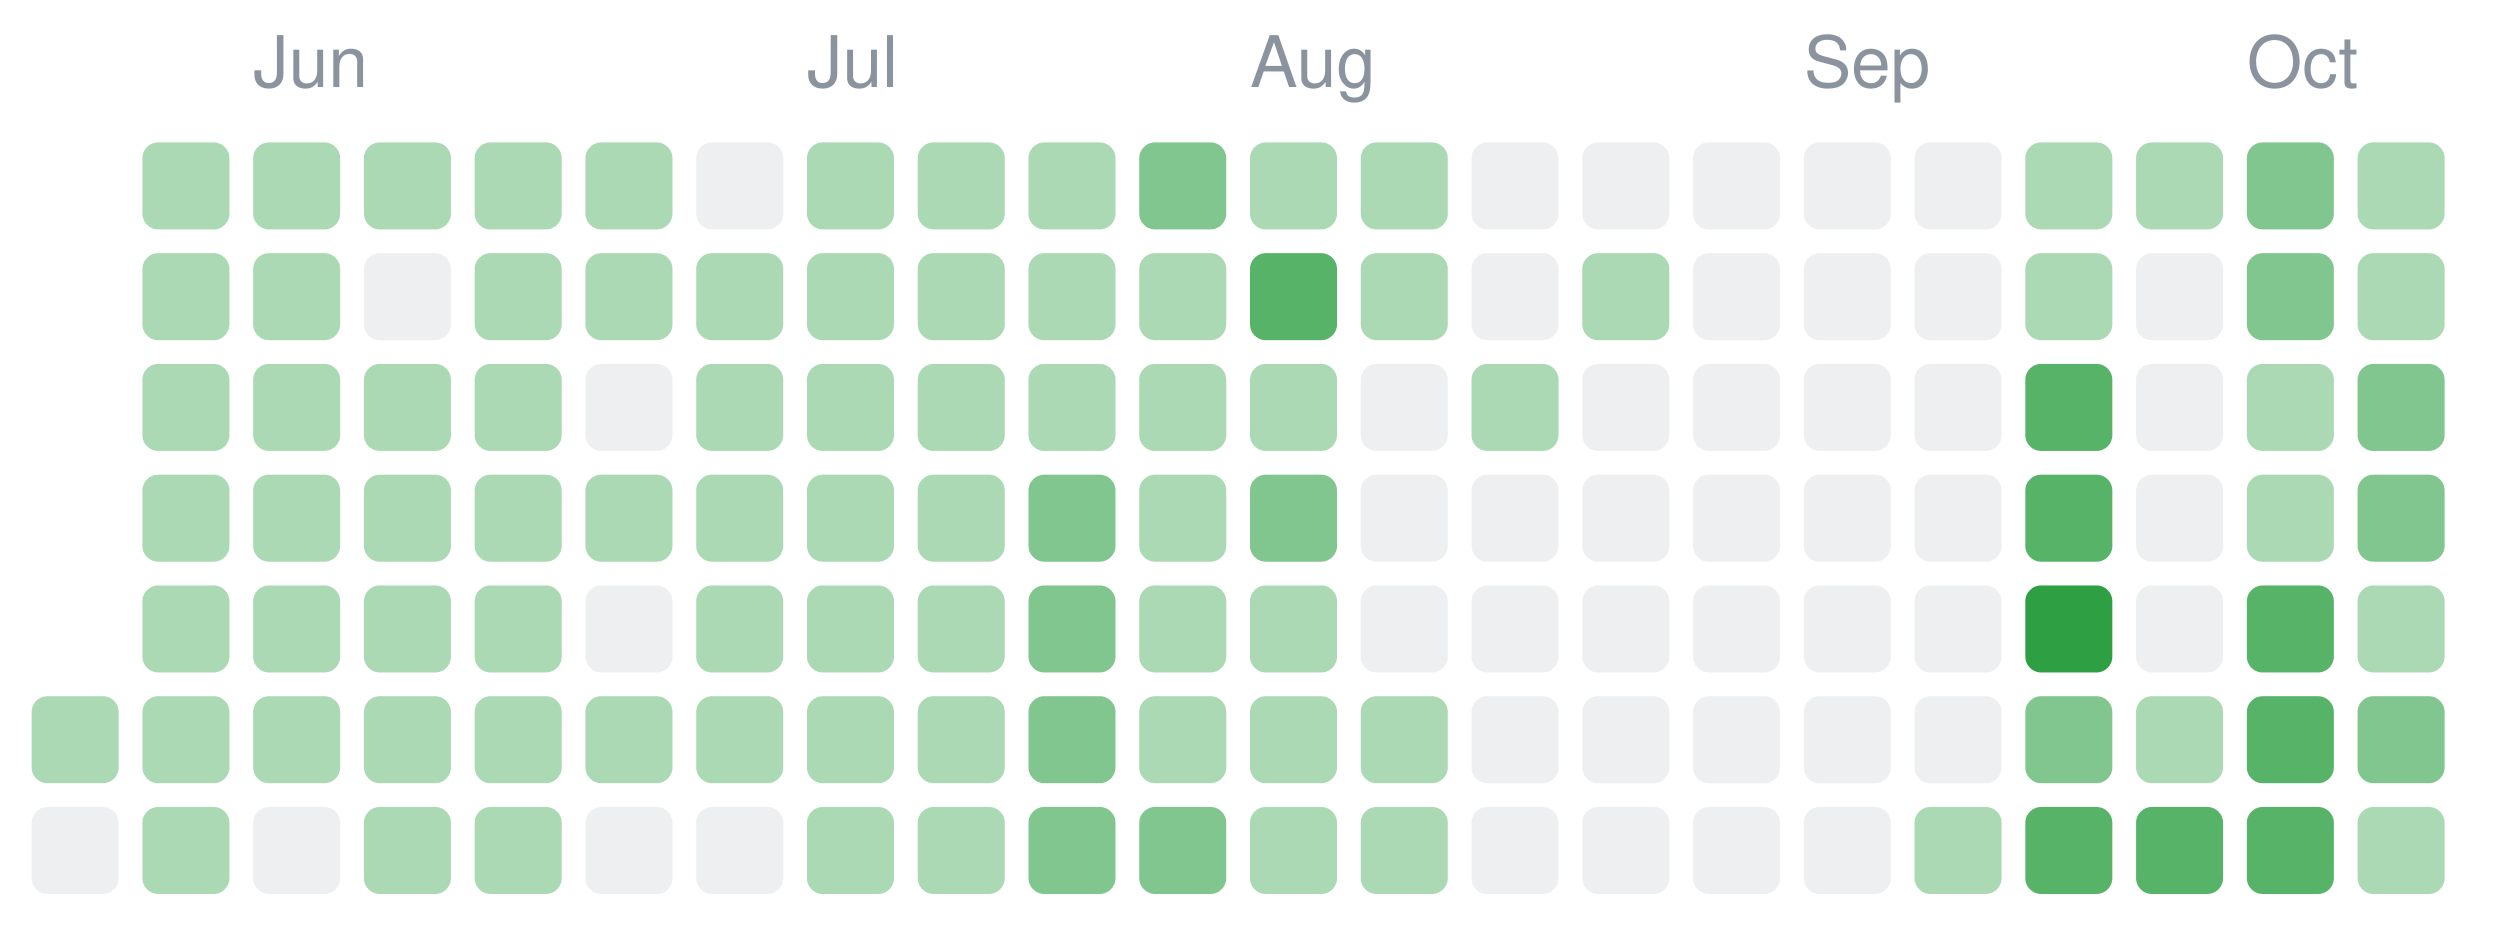
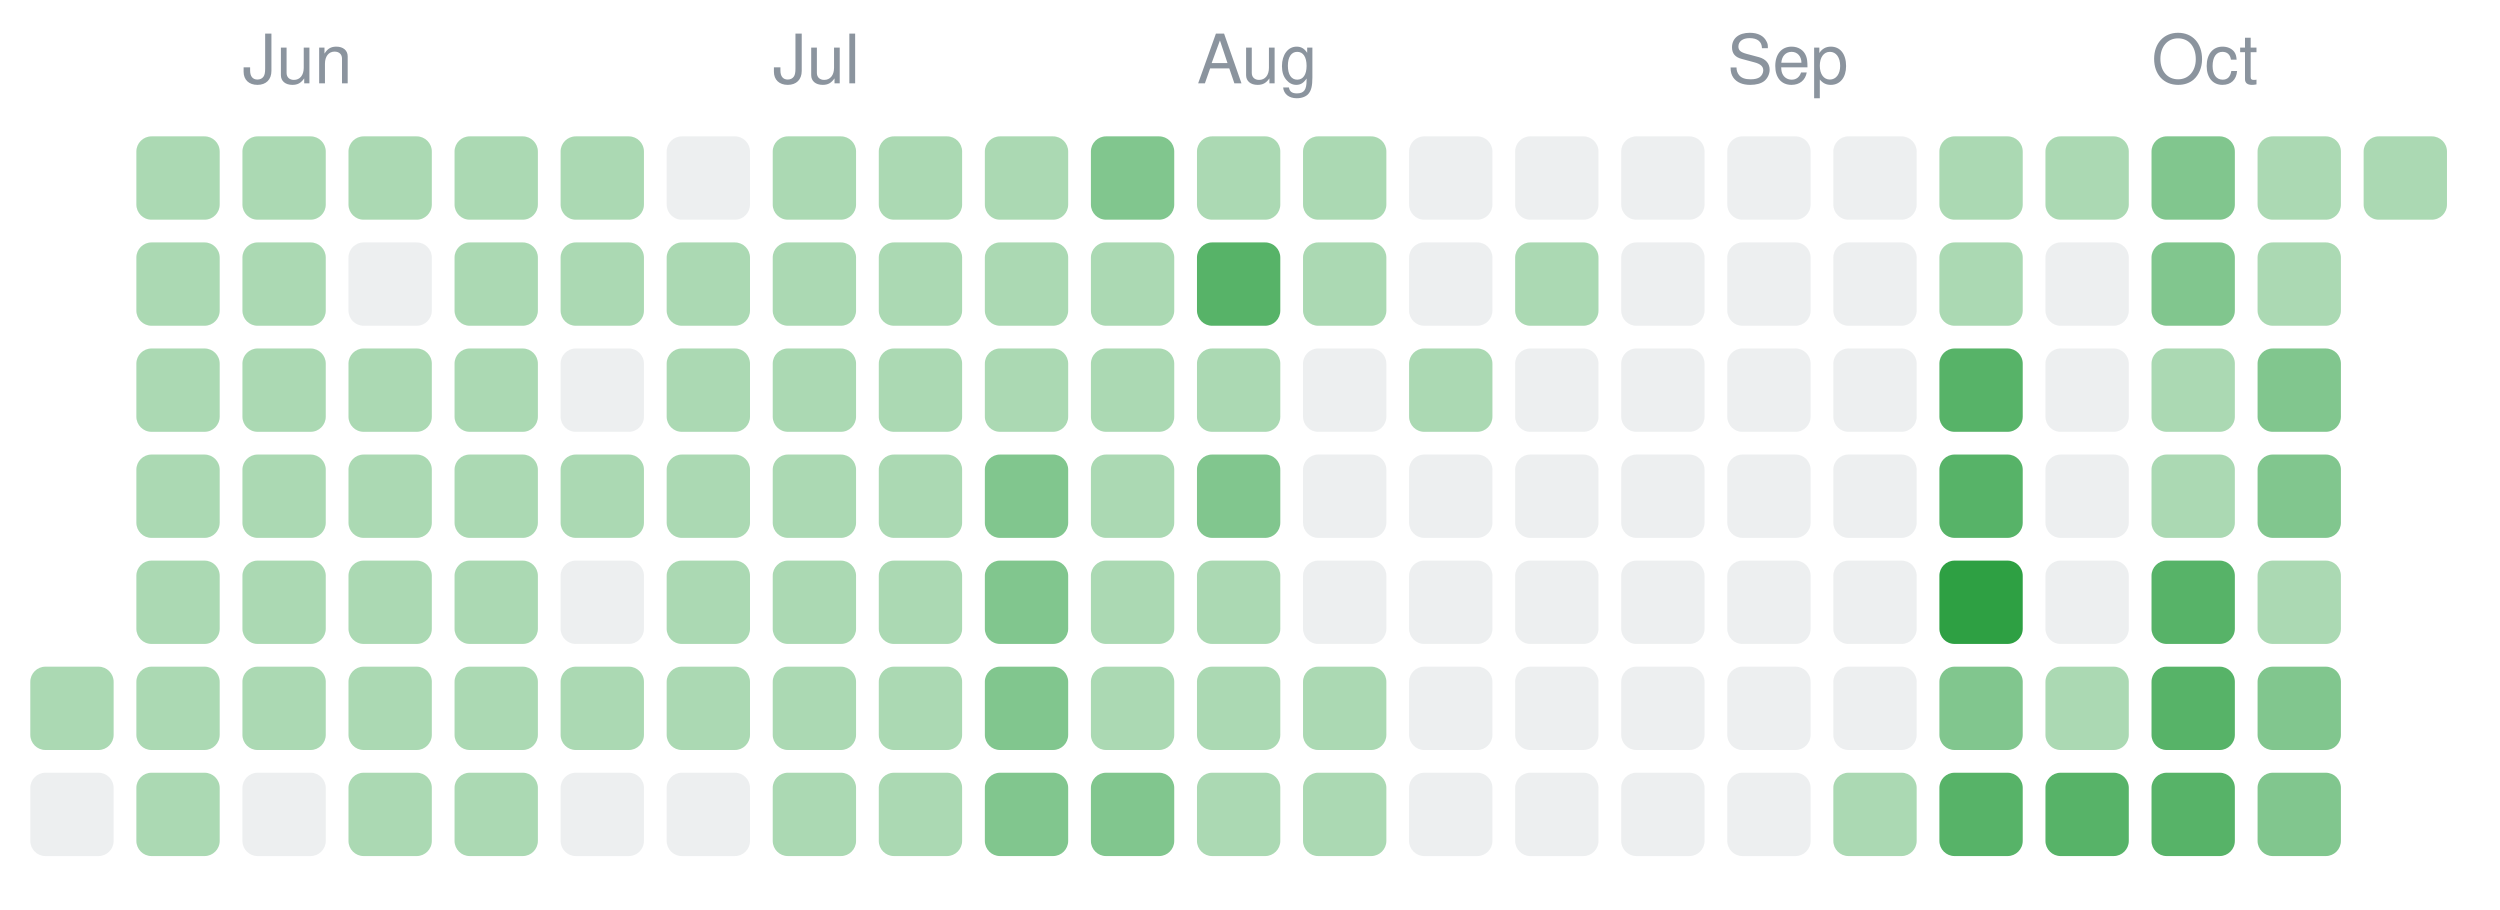
- <svg xmlns="http://www.w3.org/2000/svg" width="316" height="120" viewBox="0 0 316 120" role="img" aria-label="2,237 changes merged into Unl's main branch from 23 May 2026 to 18 October 2026, by day">
+ <svg xmlns="http://www.w3.org/2000/svg" width="330" height="120" viewBox="0 0 330 120" role="img" aria-label="2,274 changes merged into Unl's main branch from 23 May 2026 to 19 October 2026, by day">
  <rect x="4" y="88" width="11" height="11" rx="2" fill="#2ea04366" />
  <rect x="4" y="102" width="11" height="11" rx="2" fill="#8b949e26" />
  <rect x="18" y="18" width="11" height="11" rx="2" fill="#2ea04366" />
  <rect x="18" y="32" width="11" height="11" rx="2" fill="#2ea04366" />
  <rect x="18" y="46" width="11" height="11" rx="2" fill="#2ea04366" />
  <rect x="18" y="60" width="11" height="11" rx="2" fill="#2ea04366" />
  <rect x="18" y="74" width="11" height="11" rx="2" fill="#2ea04366" />
  <rect x="18" y="88" width="11" height="11" rx="2" fill="#2ea04366" />
  <rect x="18" y="102" width="11" height="11" rx="2" fill="#2ea04366" />
  <rect x="32" y="18" width="11" height="11" rx="2" fill="#2ea04366" />
  <rect x="32" y="32" width="11" height="11" rx="2" fill="#2ea04366" />
  <rect x="32" y="46" width="11" height="11" rx="2" fill="#2ea04366" />
  <rect x="32" y="60" width="11" height="11" rx="2" fill="#2ea04366" />
  <rect x="32" y="74" width="11" height="11" rx="2" fill="#2ea04366" />
  <rect x="32" y="88" width="11" height="11" rx="2" fill="#2ea04366" />
  <rect x="32" y="102" width="11" height="11" rx="2" fill="#8b949e26" />
  <rect x="46" y="18" width="11" height="11" rx="2" fill="#2ea04366" />
  <rect x="46" y="32" width="11" height="11" rx="2" fill="#8b949e26" />
  <rect x="46" y="46" width="11" height="11" rx="2" fill="#2ea04366" />
  <rect x="46" y="60" width="11" height="11" rx="2" fill="#2ea04366" />
  <rect x="46" y="74" width="11" height="11" rx="2" fill="#2ea04366" />
  <rect x="46" y="88" width="11" height="11" rx="2" fill="#2ea04366" />
  <rect x="46" y="102" width="11" height="11" rx="2" fill="#2ea04366" />
  <rect x="60" y="18" width="11" height="11" rx="2" fill="#2ea04366" />
  <rect x="60" y="32" width="11" height="11" rx="2" fill="#2ea04366" />
  <rect x="60" y="46" width="11" height="11" rx="2" fill="#2ea04366" />
  <rect x="60" y="60" width="11" height="11" rx="2" fill="#2ea04366" />
  <rect x="60" y="74" width="11" height="11" rx="2" fill="#2ea04366" />
  <rect x="60" y="88" width="11" height="11" rx="2" fill="#2ea04366" />
  <rect x="60" y="102" width="11" height="11" rx="2" fill="#2ea04366" />
  <rect x="74" y="18" width="11" height="11" rx="2" fill="#2ea04366" />
  <rect x="74" y="32" width="11" height="11" rx="2" fill="#2ea04366" />
  <rect x="74" y="46" width="11" height="11" rx="2" fill="#8b949e26" />
  <rect x="74" y="60" width="11" height="11" rx="2" fill="#2ea04366" />
  <rect x="74" y="74" width="11" height="11" rx="2" fill="#8b949e26" />
  <rect x="74" y="88" width="11" height="11" rx="2" fill="#2ea04366" />
  <rect x="74" y="102" width="11" height="11" rx="2" fill="#8b949e26" />
  <rect x="88" y="18" width="11" height="11" rx="2" fill="#8b949e26" />
  <rect x="88" y="32" width="11" height="11" rx="2" fill="#2ea04366" />
  <rect x="88" y="46" width="11" height="11" rx="2" fill="#2ea04366" />
  <rect x="88" y="60" width="11" height="11" rx="2" fill="#2ea04366" />
  <rect x="88" y="74" width="11" height="11" rx="2" fill="#2ea04366" />
  <rect x="88" y="88" width="11" height="11" rx="2" fill="#2ea04366" />
  <rect x="88" y="102" width="11" height="11" rx="2" fill="#8b949e26" />
  <rect x="102" y="18" width="11" height="11" rx="2" fill="#2ea04366" />
  <rect x="102" y="32" width="11" height="11" rx="2" fill="#2ea04366" />
  <rect x="102" y="46" width="11" height="11" rx="2" fill="#2ea04366" />
  <rect x="102" y="60" width="11" height="11" rx="2" fill="#2ea04366" />
  <rect x="102" y="74" width="11" height="11" rx="2" fill="#2ea04366" />
  <rect x="102" y="88" width="11" height="11" rx="2" fill="#2ea04366" />
  <rect x="102" y="102" width="11" height="11" rx="2" fill="#2ea04366" />
  <rect x="116" y="18" width="11" height="11" rx="2" fill="#2ea04366" />
  <rect x="116" y="32" width="11" height="11" rx="2" fill="#2ea04366" />
  <rect x="116" y="46" width="11" height="11" rx="2" fill="#2ea04366" />
  <rect x="116" y="60" width="11" height="11" rx="2" fill="#2ea04366" />
  <rect x="116" y="74" width="11" height="11" rx="2" fill="#2ea04366" />
  <rect x="116" y="88" width="11" height="11" rx="2" fill="#2ea04366" />
  <rect x="116" y="102" width="11" height="11" rx="2" fill="#2ea04366" />
  <rect x="130" y="18" width="11" height="11" rx="2" fill="#2ea04366" />
  <rect x="130" y="32" width="11" height="11" rx="2" fill="#2ea04366" />
  <rect x="130" y="46" width="11" height="11" rx="2" fill="#2ea04366" />
  <rect x="130" y="60" width="11" height="11" rx="2" fill="#2ea04399" />
  <rect x="130" y="74" width="11" height="11" rx="2" fill="#2ea04399" />
  <rect x="130" y="88" width="11" height="11" rx="2" fill="#2ea04399" />
  <rect x="130" y="102" width="11" height="11" rx="2" fill="#2ea04399" />
  <rect x="144" y="18" width="11" height="11" rx="2" fill="#2ea04399" />
  <rect x="144" y="32" width="11" height="11" rx="2" fill="#2ea04366" />
  <rect x="144" y="46" width="11" height="11" rx="2" fill="#2ea04366" />
  <rect x="144" y="60" width="11" height="11" rx="2" fill="#2ea04366" />
  <rect x="144" y="74" width="11" height="11" rx="2" fill="#2ea04366" />
  <rect x="144" y="88" width="11" height="11" rx="2" fill="#2ea04366" />
  <rect x="144" y="102" width="11" height="11" rx="2" fill="#2ea04399" />
  <rect x="158" y="18" width="11" height="11" rx="2" fill="#2ea04366" />
  <rect x="158" y="32" width="11" height="11" rx="2" fill="#2ea043cc" />
  <rect x="158" y="46" width="11" height="11" rx="2" fill="#2ea04366" />
  <rect x="158" y="60" width="11" height="11" rx="2" fill="#2ea04399" />
  <rect x="158" y="74" width="11" height="11" rx="2" fill="#2ea04366" />
  <rect x="158" y="88" width="11" height="11" rx="2" fill="#2ea04366" />
  <rect x="158" y="102" width="11" height="11" rx="2" fill="#2ea04366" />
  <rect x="172" y="18" width="11" height="11" rx="2" fill="#2ea04366" />
  <rect x="172" y="32" width="11" height="11" rx="2" fill="#2ea04366" />
  <rect x="172" y="46" width="11" height="11" rx="2" fill="#8b949e26" />
  <rect x="172" y="60" width="11" height="11" rx="2" fill="#8b949e26" />
  <rect x="172" y="74" width="11" height="11" rx="2" fill="#8b949e26" />
  <rect x="172" y="88" width="11" height="11" rx="2" fill="#2ea04366" />
  <rect x="172" y="102" width="11" height="11" rx="2" fill="#2ea04366" />
  <rect x="186" y="18" width="11" height="11" rx="2" fill="#8b949e26" />
  <rect x="186" y="32" width="11" height="11" rx="2" fill="#8b949e26" />
  <rect x="186" y="46" width="11" height="11" rx="2" fill="#2ea04366" />
  <rect x="186" y="60" width="11" height="11" rx="2" fill="#8b949e26" />
  <rect x="186" y="74" width="11" height="11" rx="2" fill="#8b949e26" />
  <rect x="186" y="88" width="11" height="11" rx="2" fill="#8b949e26" />
  <rect x="186" y="102" width="11" height="11" rx="2" fill="#8b949e26" />
  <rect x="200" y="18" width="11" height="11" rx="2" fill="#8b949e26" />
  <rect x="200" y="32" width="11" height="11" rx="2" fill="#2ea04366" />
  <rect x="200" y="46" width="11" height="11" rx="2" fill="#8b949e26" />
  <rect x="200" y="60" width="11" height="11" rx="2" fill="#8b949e26" />
  <rect x="200" y="74" width="11" height="11" rx="2" fill="#8b949e26" />
  <rect x="200" y="88" width="11" height="11" rx="2" fill="#8b949e26" />
  <rect x="200" y="102" width="11" height="11" rx="2" fill="#8b949e26" />
  <rect x="214" y="18" width="11" height="11" rx="2" fill="#8b949e26" />
  <rect x="214" y="32" width="11" height="11" rx="2" fill="#8b949e26" />
  <rect x="214" y="46" width="11" height="11" rx="2" fill="#8b949e26" />
  <rect x="214" y="60" width="11" height="11" rx="2" fill="#8b949e26" />
  <rect x="214" y="74" width="11" height="11" rx="2" fill="#8b949e26" />
  <rect x="214" y="88" width="11" height="11" rx="2" fill="#8b949e26" />
  <rect x="214" y="102" width="11" height="11" rx="2" fill="#8b949e26" />
  <rect x="228" y="18" width="11" height="11" rx="2" fill="#8b949e26" />
  <rect x="228" y="32" width="11" height="11" rx="2" fill="#8b949e26" />
  <rect x="228" y="46" width="11" height="11" rx="2" fill="#8b949e26" />
  <rect x="228" y="60" width="11" height="11" rx="2" fill="#8b949e26" />
  <rect x="228" y="74" width="11" height="11" rx="2" fill="#8b949e26" />
  <rect x="228" y="88" width="11" height="11" rx="2" fill="#8b949e26" />
  <rect x="228" y="102" width="11" height="11" rx="2" fill="#8b949e26" />
  <rect x="242" y="18" width="11" height="11" rx="2" fill="#8b949e26" />
  <rect x="242" y="32" width="11" height="11" rx="2" fill="#8b949e26" />
  <rect x="242" y="46" width="11" height="11" rx="2" fill="#8b949e26" />
  <rect x="242" y="60" width="11" height="11" rx="2" fill="#8b949e26" />
  <rect x="242" y="74" width="11" height="11" rx="2" fill="#8b949e26" />
  <rect x="242" y="88" width="11" height="11" rx="2" fill="#8b949e26" />
  <rect x="242" y="102" width="11" height="11" rx="2" fill="#2ea04366" />
  <rect x="256" y="18" width="11" height="11" rx="2" fill="#2ea04366" />
  <rect x="256" y="32" width="11" height="11" rx="2" fill="#2ea04366" />
  <rect x="256" y="46" width="11" height="11" rx="2" fill="#2ea043cc" />
  <rect x="256" y="60" width="11" height="11" rx="2" fill="#2ea043cc" />
  <rect x="256" y="74" width="11" height="11" rx="2" fill="#2ea043" />
  <rect x="256" y="88" width="11" height="11" rx="2" fill="#2ea04399" />
  <rect x="256" y="102" width="11" height="11" rx="2" fill="#2ea043cc" />
  <rect x="270" y="18" width="11" height="11" rx="2" fill="#2ea04366" />
  <rect x="270" y="32" width="11" height="11" rx="2" fill="#8b949e26" />
  <rect x="270" y="46" width="11" height="11" rx="2" fill="#8b949e26" />
  <rect x="270" y="60" width="11" height="11" rx="2" fill="#8b949e26" />
  <rect x="270" y="74" width="11" height="11" rx="2" fill="#8b949e26" />
  <rect x="270" y="88" width="11" height="11" rx="2" fill="#2ea04366" />
  <rect x="270" y="102" width="11" height="11" rx="2" fill="#2ea043cc" />
  <rect x="284" y="18" width="11" height="11" rx="2" fill="#2ea04399" />
  <rect x="284" y="32" width="11" height="11" rx="2" fill="#2ea04399" />
  <rect x="284" y="46" width="11" height="11" rx="2" fill="#2ea04366" />
  <rect x="284" y="60" width="11" height="11" rx="2" fill="#2ea04366" />
  <rect x="284" y="74" width="11" height="11" rx="2" fill="#2ea043cc" />
  <rect x="284" y="88" width="11" height="11" rx="2" fill="#2ea043cc" />
  <rect x="284" y="102" width="11" height="11" rx="2" fill="#2ea043cc" />
  <rect x="298" y="18" width="11" height="11" rx="2" fill="#2ea04366" />
  <rect x="298" y="32" width="11" height="11" rx="2" fill="#2ea04366" />
  <rect x="298" y="46" width="11" height="11" rx="2" fill="#2ea04399" />
  <rect x="298" y="60" width="11" height="11" rx="2" fill="#2ea04399" />
  <rect x="298" y="74" width="11" height="11" rx="2" fill="#2ea04366" />
  <rect x="298" y="88" width="11" height="11" rx="2" fill="#2ea04399" />
-   <rect x="298" y="102" width="11" height="11" rx="2" fill="#2ea04366" />
+   <rect x="298" y="102" width="11" height="11" rx="2" fill="#2ea04399" />
+   <rect x="312" y="18" width="11" height="11" rx="2" fill="#2ea04366" />
  <text x="32" y="11" font-size="9" fill="#8b949e" font-family="-apple-system,Segoe UI,Helvetica,Arial,sans-serif">Jun</text>
  <text x="102" y="11" font-size="9" fill="#8b949e" font-family="-apple-system,Segoe UI,Helvetica,Arial,sans-serif">Jul</text>
  <text x="158" y="11" font-size="9" fill="#8b949e" font-family="-apple-system,Segoe UI,Helvetica,Arial,sans-serif">Aug</text>
  <text x="228" y="11" font-size="9" fill="#8b949e" font-family="-apple-system,Segoe UI,Helvetica,Arial,sans-serif">Sep</text>
  <text x="284" y="11" font-size="9" fill="#8b949e" font-family="-apple-system,Segoe UI,Helvetica,Arial,sans-serif">Oct</text>
</svg>
